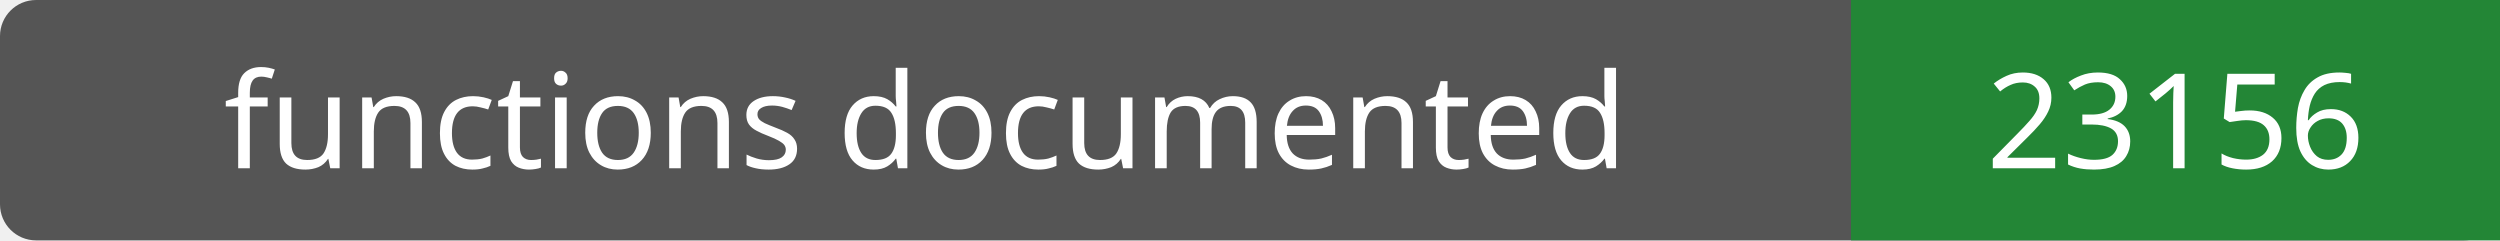
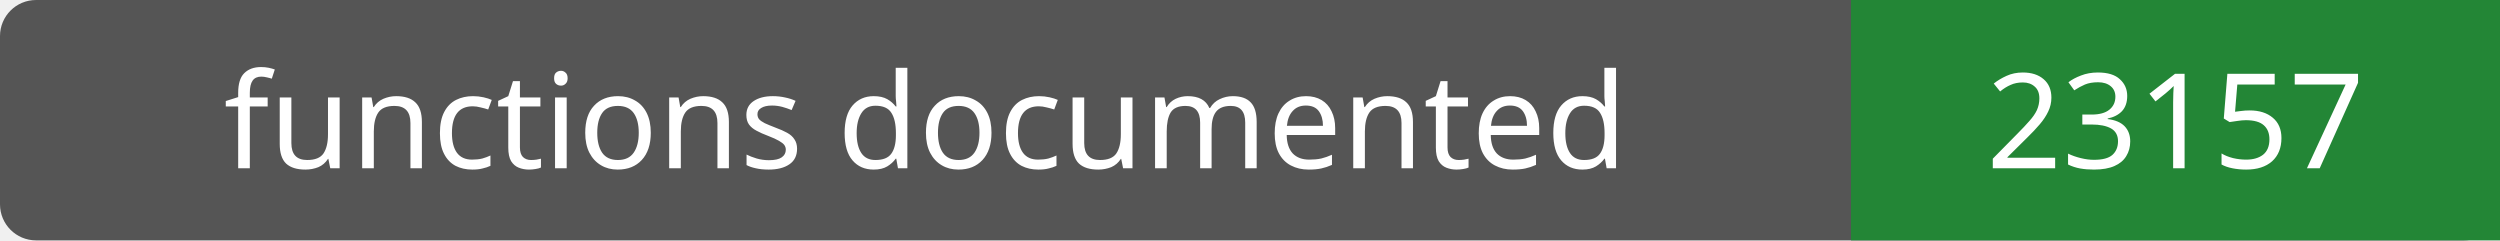
- <svg xmlns="http://www.w3.org/2000/svg" width="208" height="20" role="img" aria-label="functions documented: 23156">
+ <svg xmlns="http://www.w3.org/2000/svg" width="208" height="20" role="img" aria-label="functions documented: 23157">
  <rect width="208" height="20" rx="3" fill="#555" />
  <path fill="#238636" d="M154 0h54v20H154z" />
  <g fill="#fff" text-anchor="middle" font-family="Verdana,sans-serif" font-size="11">
    <text x="77.0" y="14">functions documented</text>
-     <text x="181.0" y="14">23156</text>
+     <text x="181.0" y="14">23157</text>
  </g>
</svg>
